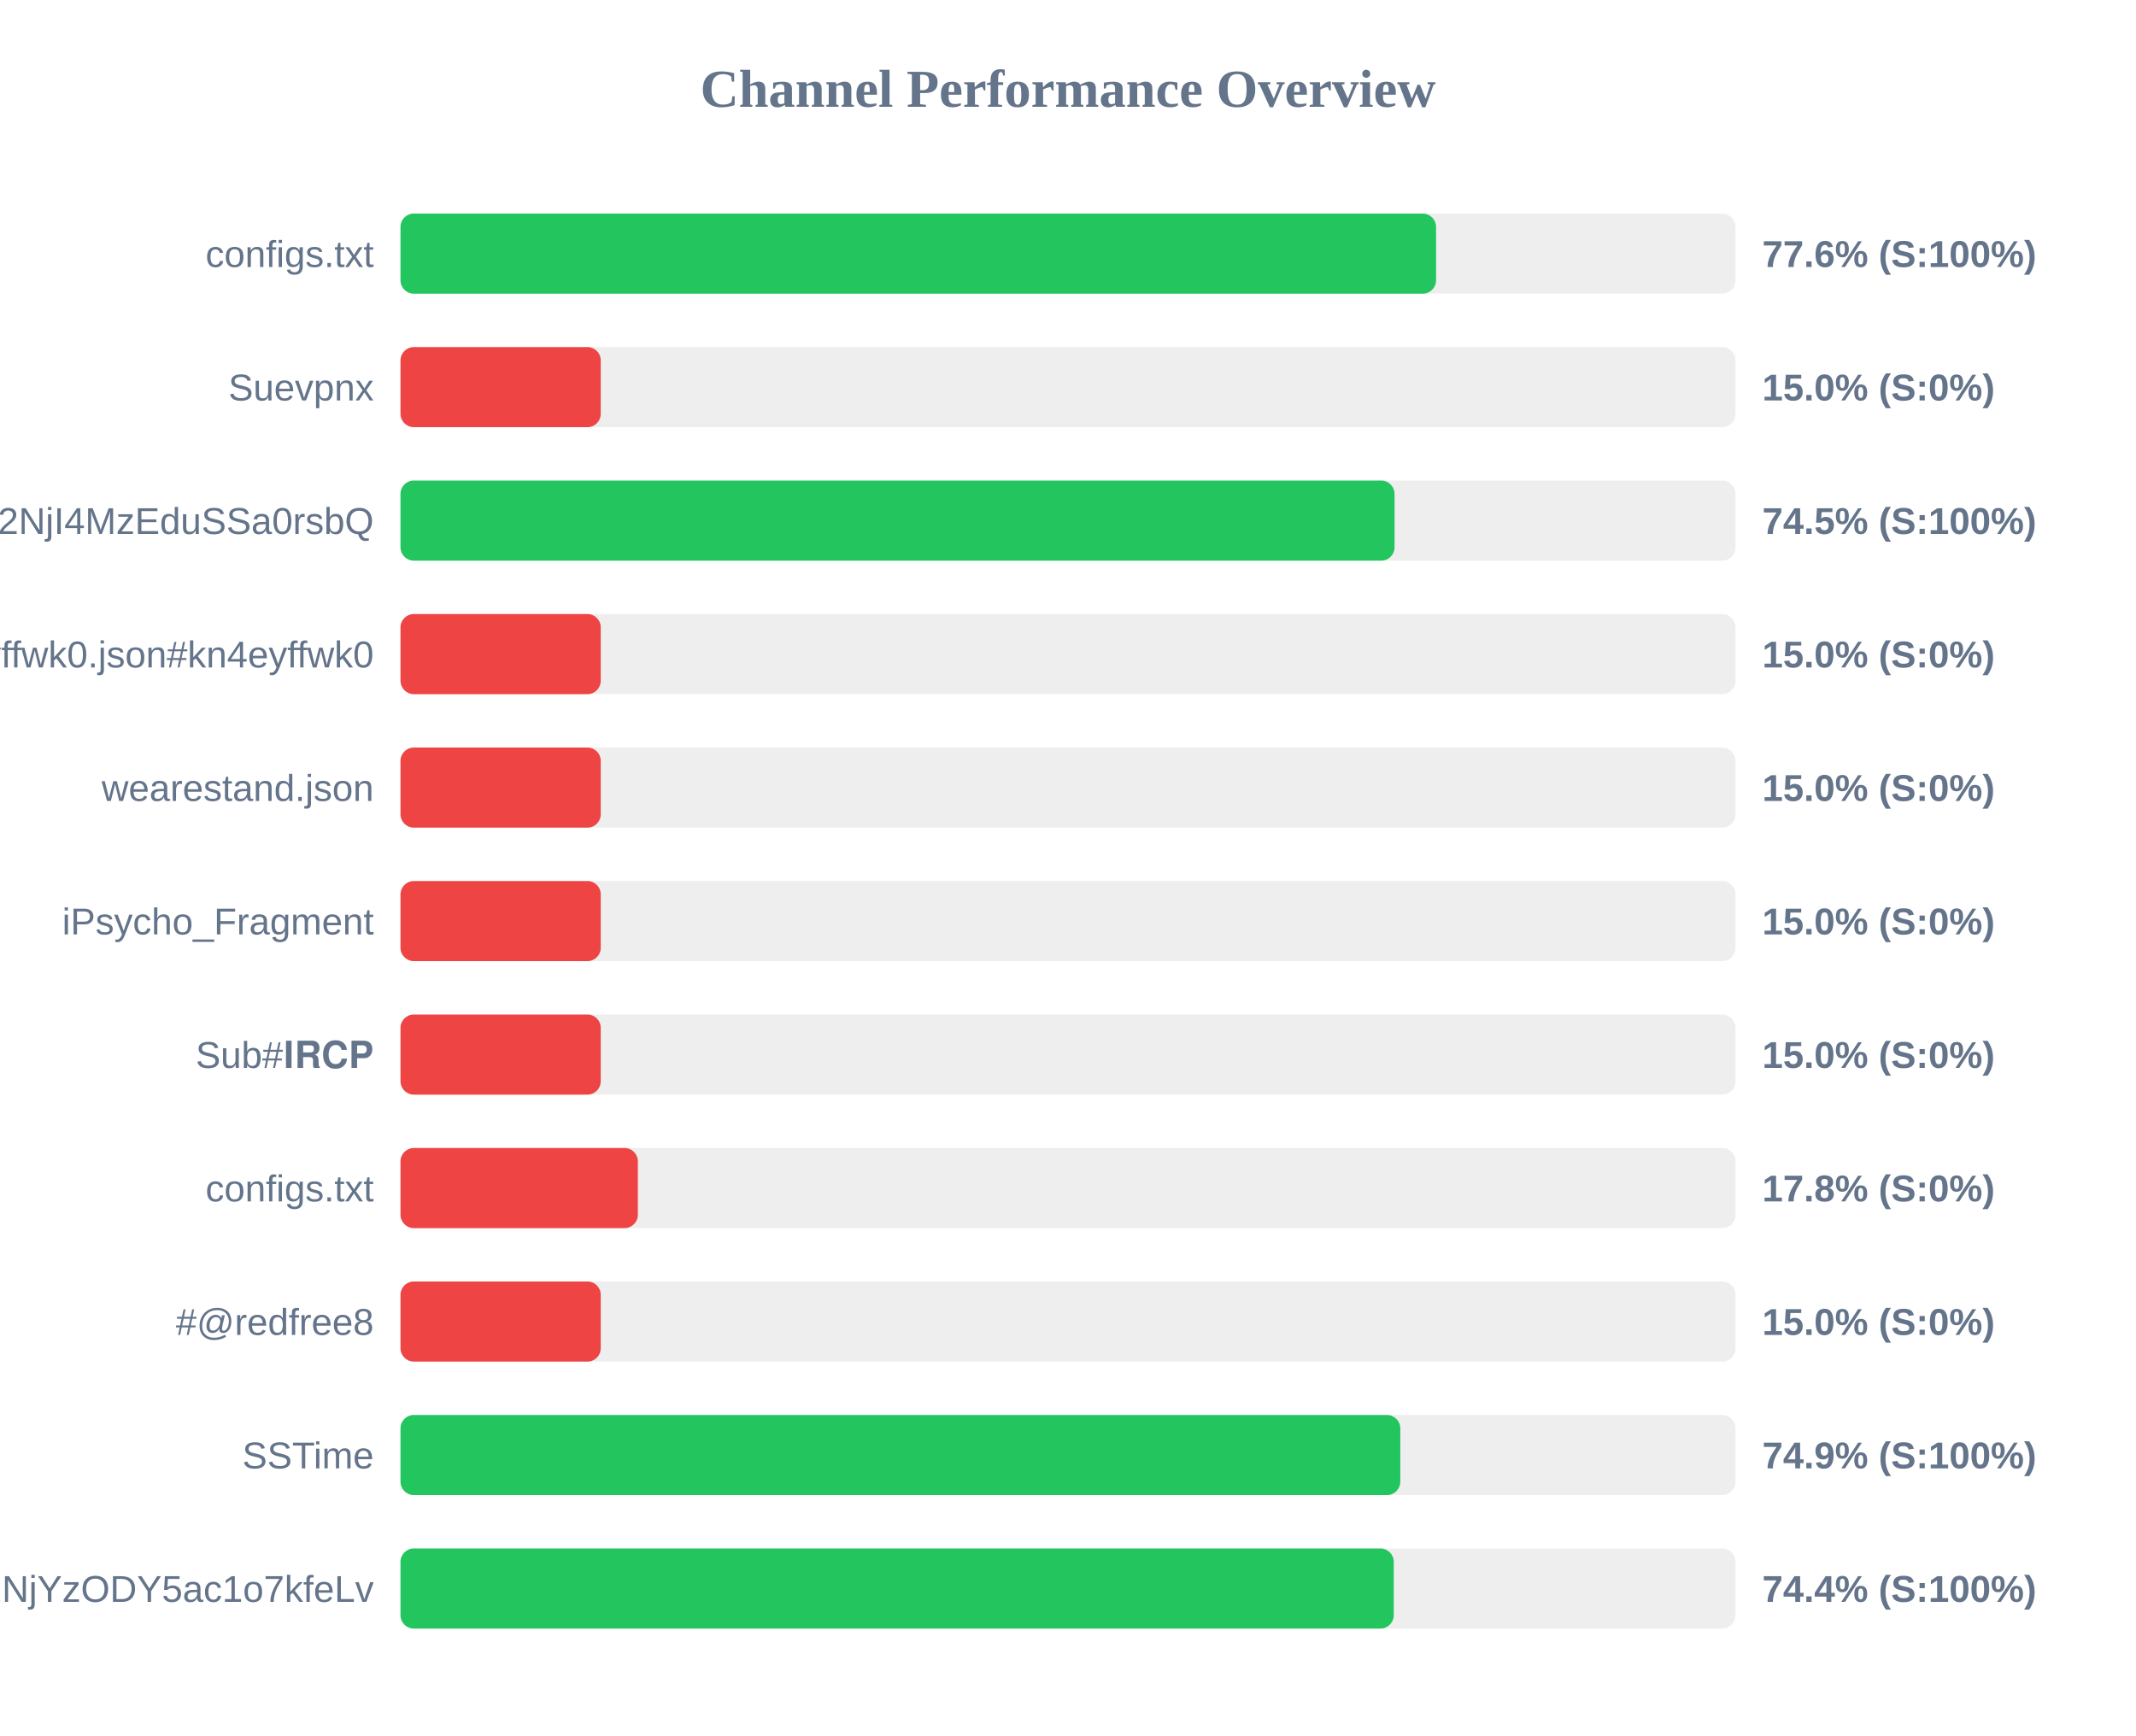
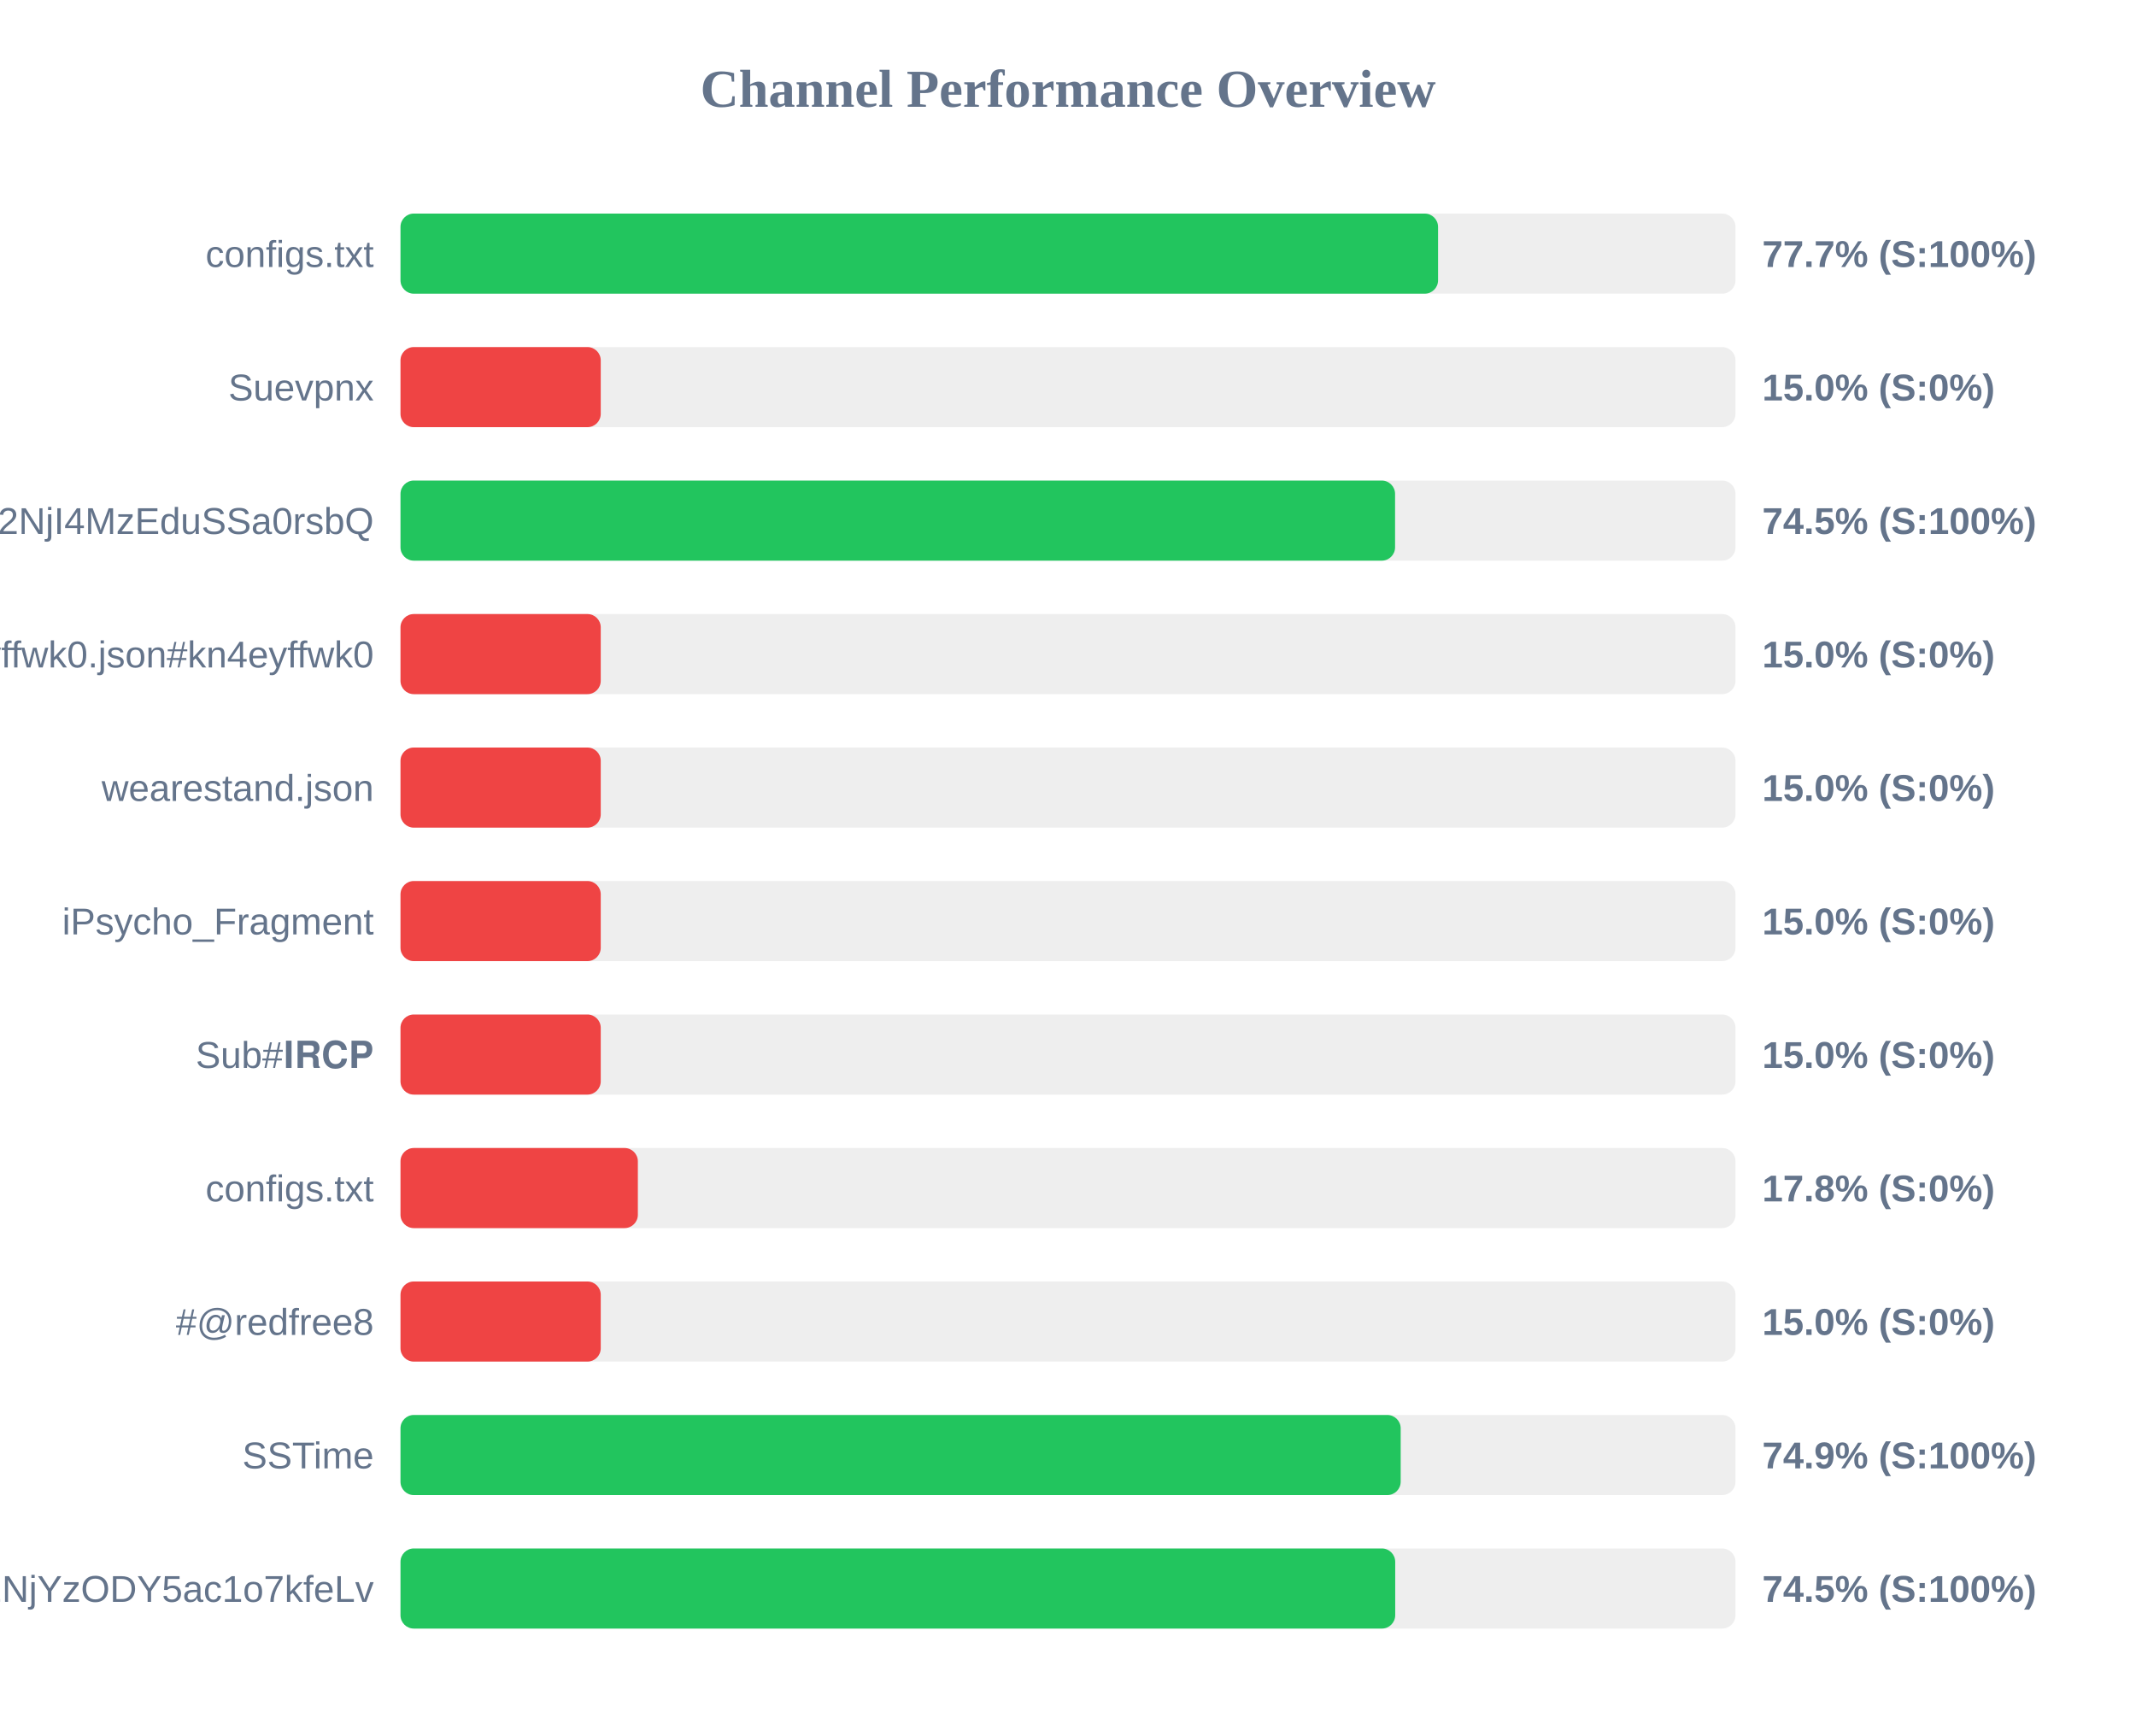
<svg xmlns="http://www.w3.org/2000/svg" width="800" height="650" version="1.1">
  <style>
        .row { font: 14px Arial; fill: #64748b; }
        .score { font: bold 14px Arial; fill: #64748b; }
    </style>
  <text x="400" y="40" text-anchor="middle" font-size="20px" font-weight="bold" fill="#64748b">Channel Performance Overview</text>
  <rect x="150" y="80" width="500" height="30" fill="#eee" rx="5" />
-   <rect x="150" y="80" width="387.85" height="30" fill="#22c55e" rx="5" />
+   <rect x="150" y="80" width="388.6" height="30" fill="#22c55e" rx="5" />
  <text x="140" y="100" text-anchor="end" class="row">configs.txt</text>
-   <text x="660" y="100" text-anchor="start" class="score">77.6% (S:100%)</text>
+   <text x="660" y="100" text-anchor="start" class="score">77.7% (S:100%)</text>
  <rect x="150" y="130" width="500" height="30" fill="#eee" rx="5" />
  <rect x="150" y="130" width="75.0" height="30" fill="#ef4444" rx="5" />
  <text x="140" y="150" text-anchor="end" class="row">Suevpnx</text>
  <text x="660" y="150" text-anchor="start" class="score">15.0% (S:0%)</text>
  <rect x="150" y="180" width="500" height="30" fill="#eee" rx="5" />
-   <rect x="150" y="180" width="372.3" height="30" fill="#22c55e" rx="5" />
+   <rect x="150" y="180" width="372.5" height="30" fill="#22c55e" rx="5" />
  <text x="140" y="200" text-anchor="end" class="row">NTYyMjc2NDA5LDE3NDU2NjI4MzEduSSa0rsbQ</text>
  <text x="660" y="200" text-anchor="start" class="score">74.5% (S:100%)</text>
  <rect x="150" y="230" width="500" height="30" fill="#eee" rx="5" />
  <rect x="150" y="230" width="75.0" height="30" fill="#ef4444" rx="5" />
  <text x="140" y="250" text-anchor="end" class="row">kn4eyffwk0.json#kn4eyffwk0</text>
  <text x="660" y="250" text-anchor="start" class="score">15.0% (S:0%)</text>
  <rect x="150" y="280" width="500" height="30" fill="#eee" rx="5" />
  <rect x="150" y="280" width="75.0" height="30" fill="#ef4444" rx="5" />
  <text x="140" y="300" text-anchor="end" class="row">wearestand.json</text>
  <text x="660" y="300" text-anchor="start" class="score">15.0% (S:0%)</text>
  <rect x="150" y="330" width="500" height="30" fill="#eee" rx="5" />
  <rect x="150" y="330" width="75.0" height="30" fill="#ef4444" rx="5" />
  <text x="140" y="350" text-anchor="end" class="row">iPsycho_Fragment</text>
  <text x="660" y="350" text-anchor="start" class="score">15.0% (S:0%)</text>
  <rect x="150" y="380" width="500" height="30" fill="#eee" rx="5" />
  <rect x="150" y="380" width="75.0" height="30" fill="#ef4444" rx="5" />
  <text x="140" y="400" text-anchor="end" class="row">Sub#𝐈𝐑𝐂𝐏</text>
  <text x="660" y="400" text-anchor="start" class="score">15.0% (S:0%)</text>
  <rect x="150" y="430" width="500" height="30" fill="#eee" rx="5" />
  <rect x="150" y="430" width="88.9" height="30" fill="#ef4444" rx="5" />
  <text x="140" y="450" text-anchor="end" class="row">configs.txt</text>
  <text x="660" y="450" text-anchor="start" class="score">17.8% (S:0%)</text>
  <rect x="150" y="480" width="500" height="30" fill="#eee" rx="5" />
  <rect x="150" y="480" width="75.0" height="30" fill="#ef4444" rx="5" />
  <text x="140" y="500" text-anchor="end" class="row">#@redfree8</text>
  <text x="660" y="500" text-anchor="start" class="score">15.0% (S:0%)</text>
  <rect x="150" y="530" width="500" height="30" fill="#eee" rx="5" />
-   <rect x="150" y="530" width="374.45" height="30" fill="#22c55e" rx="5" />
+   <rect x="150" y="530" width="374.6" height="30" fill="#22c55e" rx="5" />
  <text x="140" y="550" text-anchor="end" class="row">SSTime</text>
  <text x="660" y="550" text-anchor="start" class="score">74.9% (S:100%)</text>
  <rect x="150" y="580" width="500" height="30" fill="#eee" rx="5" />
-   <rect x="150" y="580" width="372.0" height="30" fill="#22c55e" rx="5" />
+   <rect x="150" y="580" width="372.55" height="30" fill="#22c55e" rx="5" />
  <text x="140" y="600" text-anchor="end" class="row">NjE3Mzg1MTE4MywxNzQ1NjYzODY5ac1o7kfeLv</text>
-   <text x="660" y="600" text-anchor="start" class="score">74.4% (S:100%)</text>
+   <text x="660" y="600" text-anchor="start" class="score">74.5% (S:100%)</text>
</svg>
